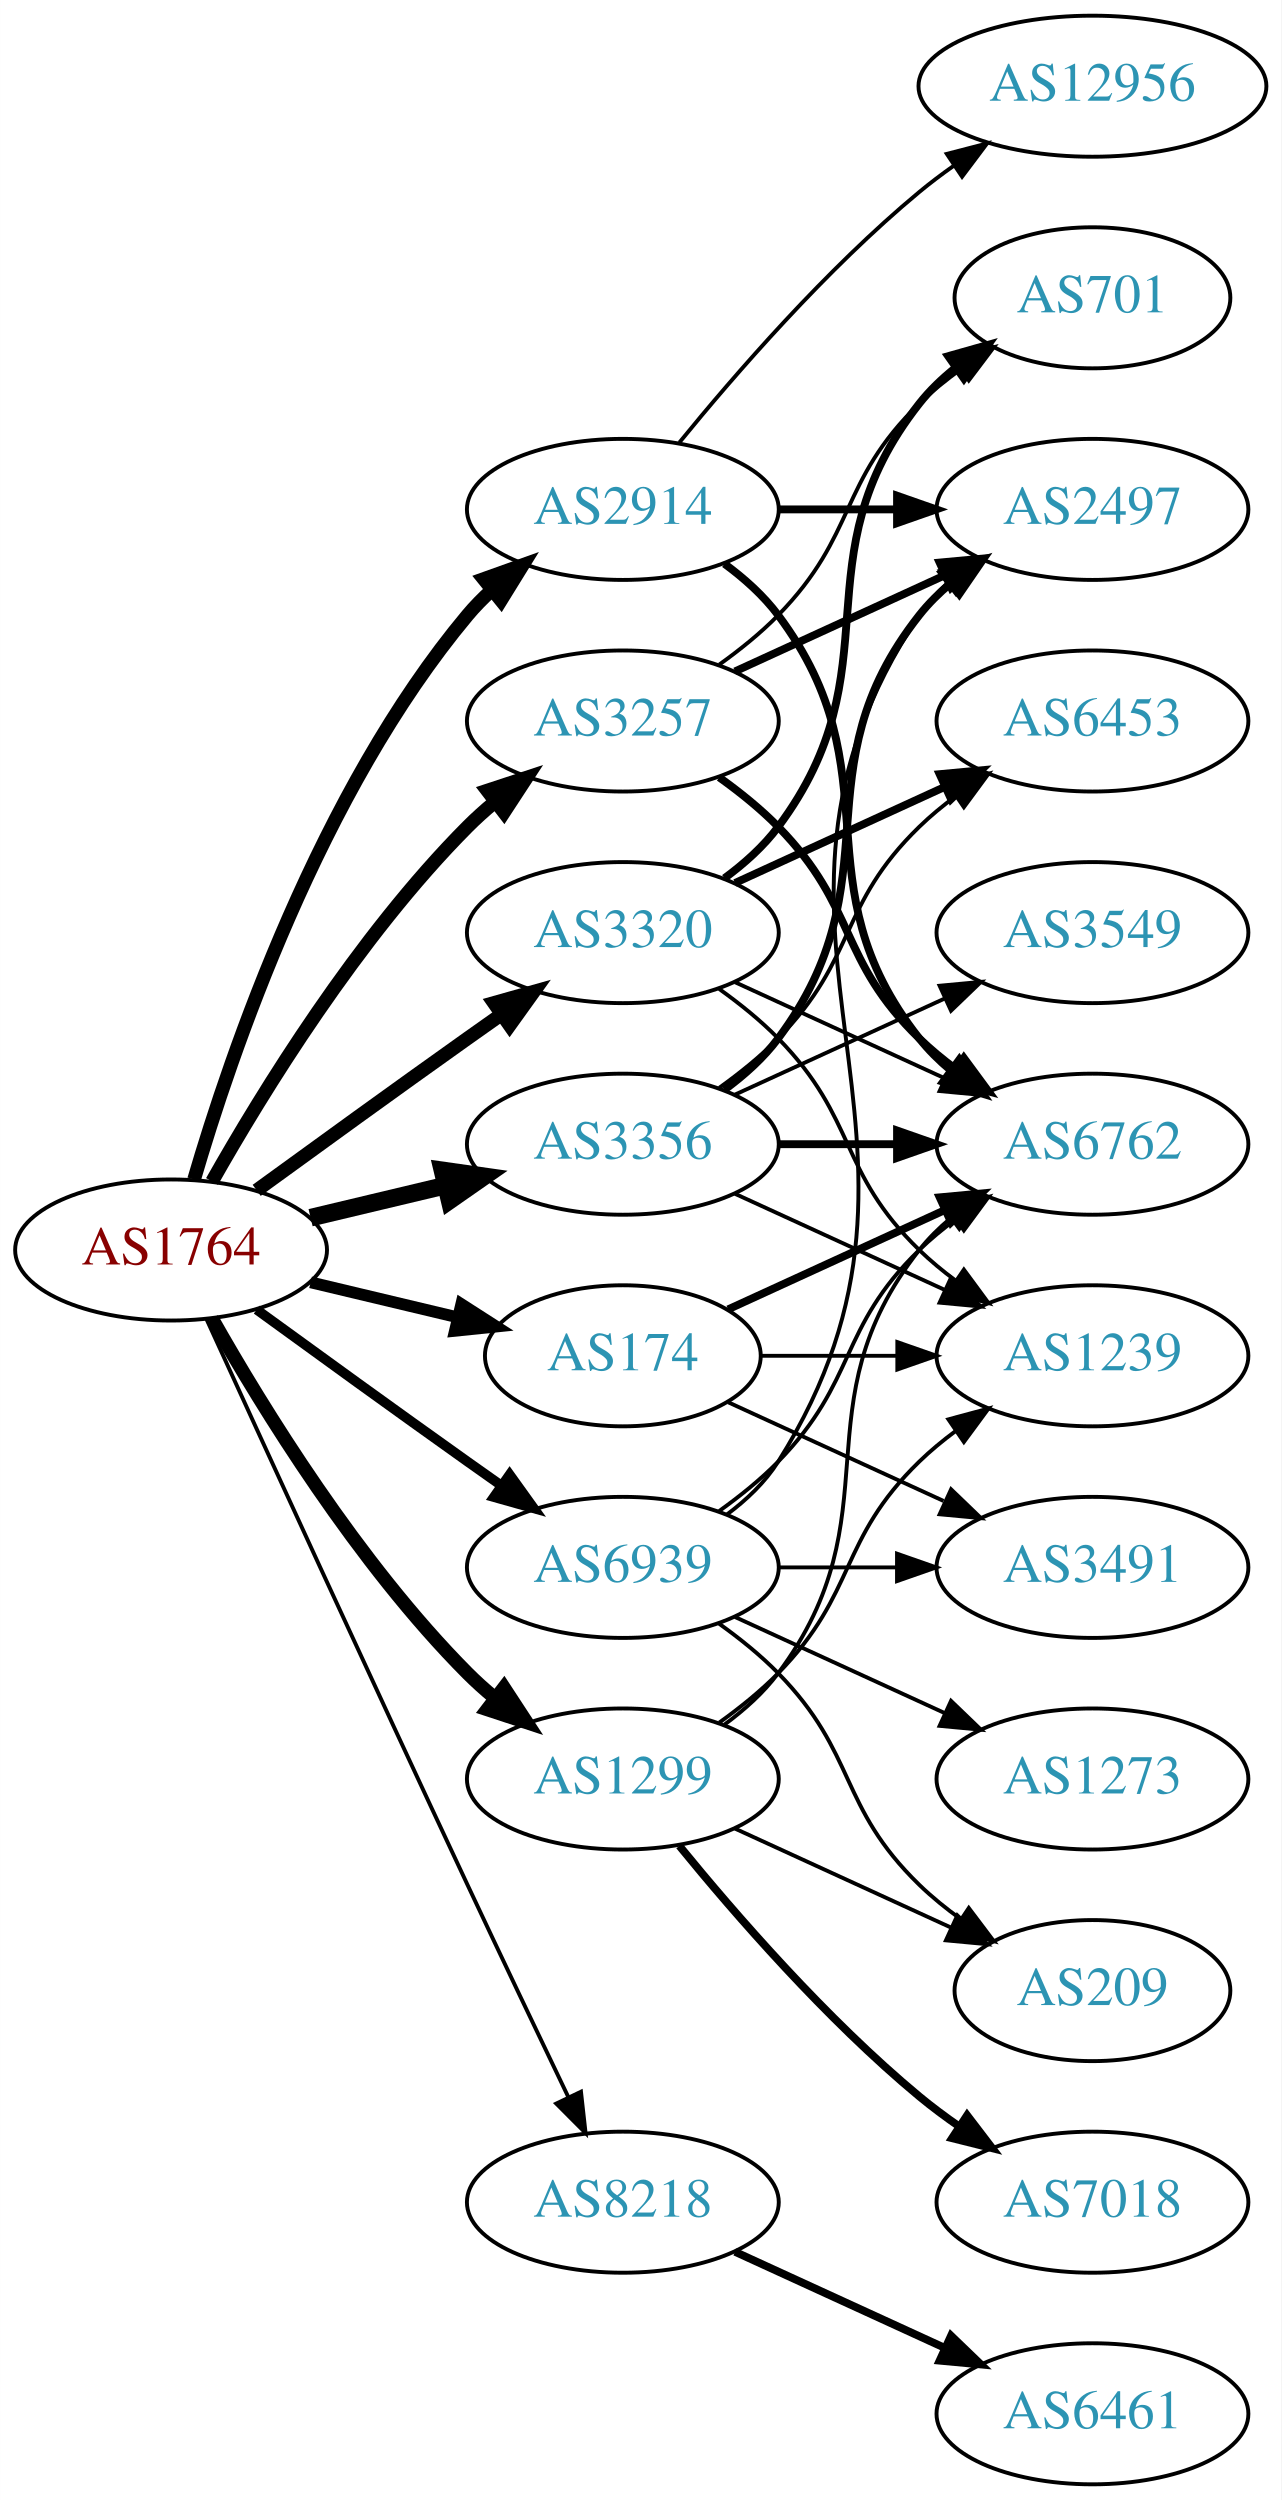
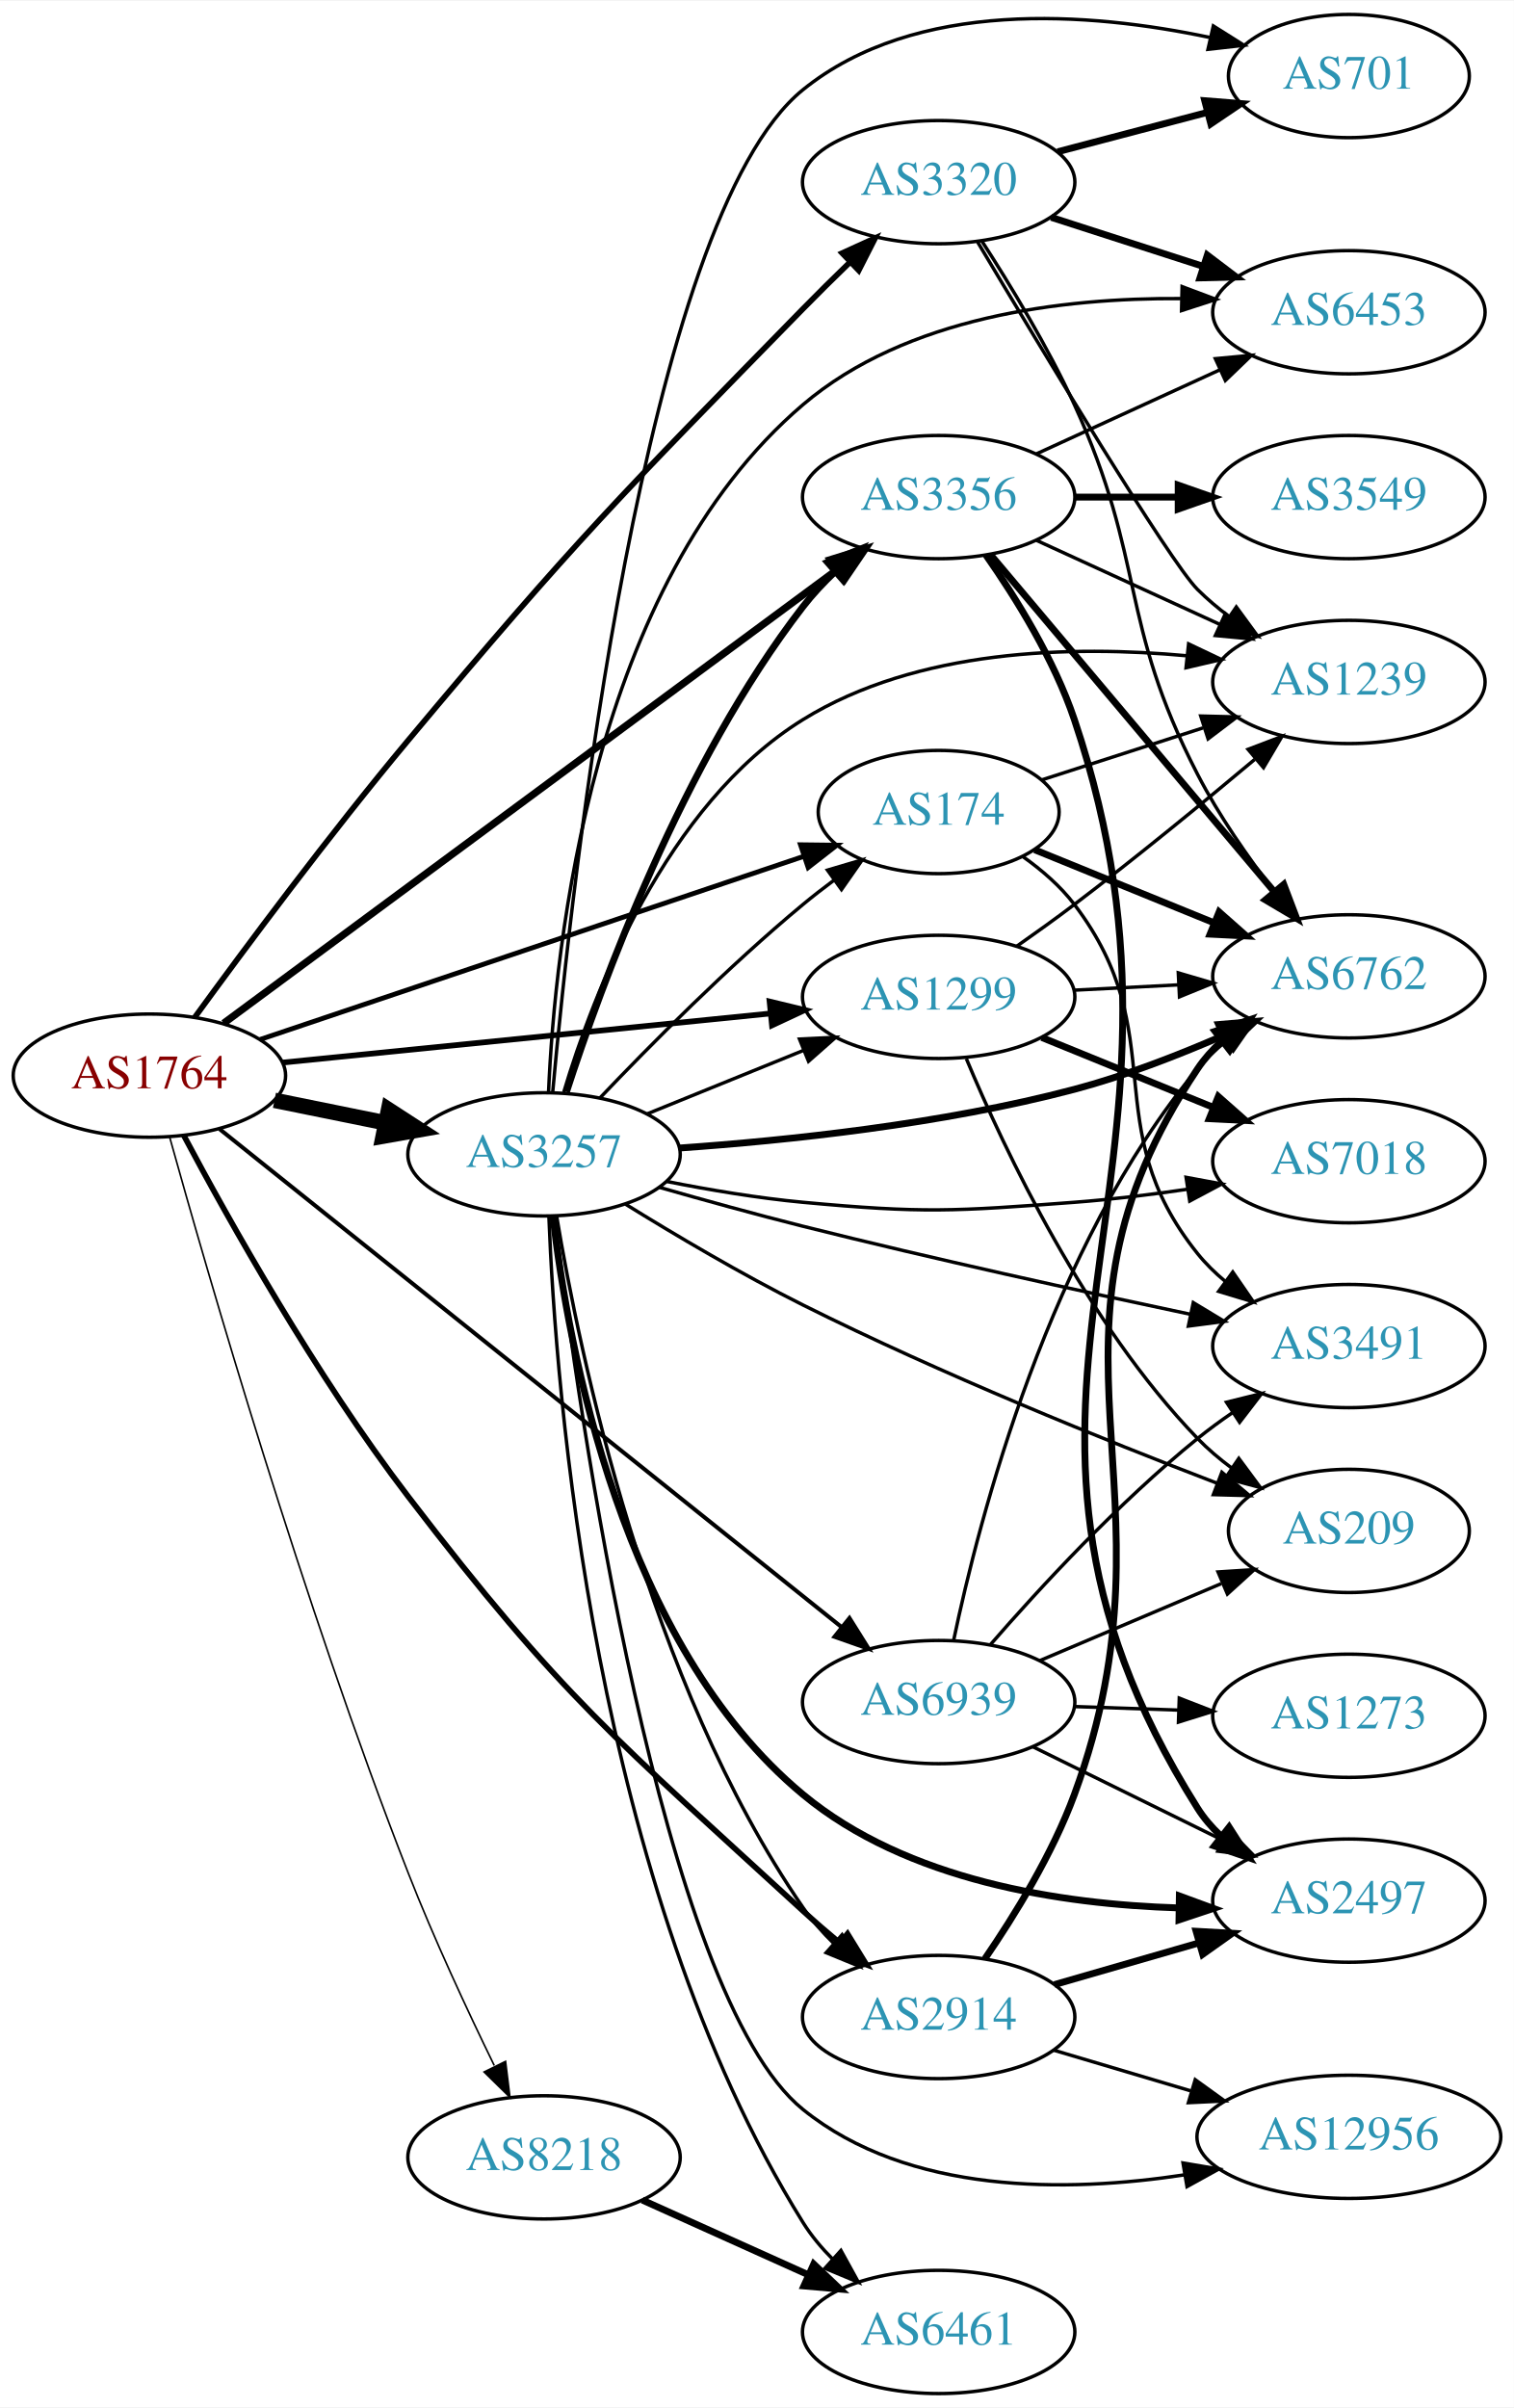
- <svg xmlns="http://www.w3.org/2000/svg" xmlns:xlink="http://www.w3.org/1999/xlink" width="327pt" height="638pt" viewBox="0.00 0.00 326.98 638.00">
-   <g id="graph0" class="graph" transform="scale(1 1) rotate(0) translate(4 634)">
-     <polygon fill="white" stroke="none" points="-4,4 -4,-634 322.978,-634 322.978,4 -4,4" />
+ <svg xmlns="http://www.w3.org/2000/svg" xmlns:xlink="http://www.w3.org/1999/xlink" width="442pt" height="703pt" viewBox="0.00 0.00 442.27 703.00">
+   <g id="graph0" class="graph" transform="scale(1 1) rotate(0) translate(4 699)">
+     <polygon fill="white" stroke="none" points="-4,4 -4,-699 438.271,-699 438.271,4 -4,4" />
    <g id="node1" class="node">
      <g id="a_node1">
        <a xlink:href="/asn/1764" xlink:title="AS1764 ~ NEXTLAYER-AS [AT]">
-           <ellipse fill="#ffffff" stroke="black" cx="39.647" cy="-315" rx="39.794" ry="18" />
-           <text text-anchor="middle" x="39.647" y="-311.3" font-family="Times,serif" font-size="14.00" fill="#880000">AS1764</text>
+           <ellipse fill="#ffffff" stroke="black" cx="39.647" cy="-385" rx="39.794" ry="18" />
+           <text text-anchor="middle" x="39.647" y="-381.3" font-family="Times,serif" font-size="14.00" fill="#880000">AS1764</text>
        </a>
      </g>
    </g>
    <g id="node2" class="node">
      <g id="a_node2">
        <a xlink:href="/asn/174" xlink:title="AS174 ~ Cogent Communications [US]">
-           <ellipse fill="#ffffff" stroke="black" cx="154.939" cy="-288" rx="35.194" ry="18" />
-           <text text-anchor="middle" x="154.939" y="-284.3" font-family="Times,serif" font-size="14.00" fill="#2c94b3">AS174</text>
+           <ellipse fill="#ffffff" stroke="black" cx="270.232" cy="-462" rx="35.194" ry="18" />
+           <text text-anchor="middle" x="270.232" y="-458.3" font-family="Times,serif" font-size="14.00" fill="#2c94b3">AS174</text>
        </a>
      </g>
    </g>
    <g id="edge1" class="edge">
-       <path fill="none" stroke="black" stroke-width="3" d="M75.254,-306.752C87.048,-303.942 100.353,-300.771 112.62,-297.847" />
-       <polygon fill="black" stroke="black" stroke-width="3" points="113.709,-301.186 122.625,-295.463 112.086,-294.376 113.709,-301.186" />
+       <path fill="none" stroke="black" stroke-width="1.421" d="M71.951,-395.545C113.329,-409.483 186.193,-434.028 230.845,-449.069" />
+       <polygon fill="black" stroke="black" stroke-width="1.421" points="229.872,-452.435 240.466,-452.31 232.107,-445.801 229.872,-452.435" />
    </g>
    <g id="node3" class="node">
      <g id="a_node3">
        <a xlink:href="/asn/1299" xlink:title="AS1299 ~ Telia Carrier [EU]">
-           <ellipse fill="#ffffff" stroke="black" cx="154.939" cy="-180" rx="39.794" ry="18" />
-           <text text-anchor="middle" x="154.939" y="-176.3" font-family="Times,serif" font-size="14.00" fill="#2c94b3">AS1299</text>
+           <ellipse fill="#ffffff" stroke="black" cx="270.232" cy="-408" rx="39.794" ry="18" />
+           <text text-anchor="middle" x="270.232" y="-404.3" font-family="Times,serif" font-size="14.00" fill="#2c94b3">AS1299</text>
        </a>
      </g>
    </g>
    <g id="edge2" class="edge">
-       <path fill="none" stroke="black" stroke-width="3.5" d="M50.106,-297.51C62.888,-274.904 87.32,-235.114 115.293,-207 117.404,-204.879 119.7,-202.812 122.085,-200.829" />
-       <polygon fill="black" stroke="black" stroke-width="3.5" points="124.601,-203.31 130.401,-194.444 120.338,-197.758 124.601,-203.31" />
+       <path fill="none" stroke="black" stroke-width="1.658" d="M78.649,-388.824C117.704,-392.753 178.631,-398.884 221.047,-403.152" />
+       <polygon fill="black" stroke="black" stroke-width="1.658" points="220.838,-406.648 231.139,-404.167 221.539,-399.683 220.838,-406.648" />
    </g>
    <g id="node4" class="node">
      <g id="a_node4">
        <a xlink:href="/asn/2914" xlink:title="AS2914 ~ NTT America, Inc. [US]">
-           <ellipse fill="#ffffff" stroke="black" cx="154.939" cy="-504" rx="39.794" ry="18" />
-           <text text-anchor="middle" x="154.939" y="-500.3" font-family="Times,serif" font-size="14.00" fill="#2c94b3">AS2914</text>
+           <ellipse fill="#ffffff" stroke="black" cx="270.232" cy="-110" rx="39.794" ry="18" />
+           <text text-anchor="middle" x="270.232" y="-106.3" font-family="Times,serif" font-size="14.00" fill="#2c94b3">AS2914</text>
        </a>
      </g>
    </g>
    <g id="edge3" class="edge">
-       <path fill="none" stroke="black" stroke-width="3.5" d="M45.521,-333.002C54.834,-364.844 77.651,-431.981 115.293,-477 117.163,-479.237 119.261,-481.374 121.488,-483.396" />
-       <polygon fill="black" stroke="black" stroke-width="3.5" points="119.431,-486.234 129.407,-489.804 123.835,-480.793 119.431,-486.234" />
+       <path fill="none" stroke="black" stroke-width="1.658" d="M49.686,-367.535C62.735,-342.98 88.266,-297.305 115.293,-262 160.445,-203.017 175.872,-191.24 230.586,-141 233.956,-137.906 237.593,-134.759 241.242,-131.716" />
+       <polygon fill="black" stroke="black" stroke-width="1.658" points="243.604,-134.306 249.148,-125.277 239.184,-128.878 243.604,-134.306" />
    </g>
    <g id="node5" class="node">
      <g id="a_node5">
        <a xlink:href="/asn/3257" xlink:title="AS3257 ~ GTT [DE]">
-           <ellipse fill="#ffffff" stroke="black" cx="154.939" cy="-450" rx="39.794" ry="18" />
-           <text text-anchor="middle" x="154.939" y="-446.3" font-family="Times,serif" font-size="14.00" fill="#2c94b3">AS3257</text>
+           <ellipse fill="#ffffff" stroke="black" cx="154.939" cy="-362" rx="39.794" ry="18" />
+           <text text-anchor="middle" x="154.939" y="-358.3" font-family="Times,serif" font-size="14.00" fill="#2c94b3">AS3257</text>
        </a>
      </g>
    </g>
    <g id="edge4" class="edge">
-       <path fill="none" stroke="black" stroke-width="3.5" d="M50.106,-332.49C62.888,-355.096 87.32,-394.886 115.293,-423 117.404,-425.121 119.7,-427.188 122.085,-429.171" />
-       <polygon fill="black" stroke="black" stroke-width="3.5" points="120.338,-432.242 130.401,-435.556 124.601,-426.69 120.338,-432.242" />
+       <path fill="none" stroke="black" stroke-width="4.5" d="M76.182,-377.786C86.411,-375.709 97.711,-373.415 108.454,-371.234" />
+       <polygon fill="black" stroke="black" stroke-width="4.5" points="109.513,-375.037 118.53,-369.189 107.946,-367.319 109.513,-375.037" />
    </g>
    <g id="node6" class="node">
      <g id="a_node6">
        <a xlink:href="/asn/3320" xlink:title="AS3320 ~ DTAG [DE]">
-           <ellipse fill="#ffffff" stroke="black" cx="154.939" cy="-396" rx="39.794" ry="18" />
-           <text text-anchor="middle" x="154.939" y="-392.3" font-family="Times,serif" font-size="14.00" fill="#2c94b3">AS3320</text>
+           <ellipse fill="#ffffff" stroke="black" cx="270.232" cy="-646" rx="39.794" ry="18" />
+           <text text-anchor="middle" x="270.232" y="-642.3" font-family="Times,serif" font-size="14.00" fill="#2c94b3">AS3320</text>
        </a>
      </g>
    </g>
    <g id="edge5" class="edge">
-       <path fill="none" stroke="black" stroke-width="3.5" d="M61.495,-330.222C76.429,-341.091 97.042,-356.025 115.293,-369 118.113,-371.005 121.056,-373.085 124.005,-375.159" />
-       <polygon fill="black" stroke="black" stroke-width="3.5" points="122.032,-378.05 132.229,-380.926 126.051,-372.319 122.032,-378.05" />
+       <path fill="none" stroke="black" stroke-width="1.658" d="M52.877,-402.004C67.307,-421.838 92.256,-455.426 115.293,-483 163.96,-541.251 177.522,-554.724 230.586,-609 234.912,-613.425 239.604,-618.053 244.179,-622.478" />
+       <polygon fill="black" stroke="black" stroke-width="1.658" points="242.038,-625.274 251.681,-629.663 246.879,-620.219 242.038,-625.274" />
    </g>
    <g id="node7" class="node">
      <g id="a_node7">
        <a xlink:href="/asn/3356" xlink:title="AS3356 ~ Level 3 Parent, LLC [US]">
-           <ellipse fill="#ffffff" stroke="black" cx="154.939" cy="-342" rx="39.794" ry="18" />
-           <text text-anchor="middle" x="154.939" y="-338.3" font-family="Times,serif" font-size="14.00" fill="#2c94b3">AS3356</text>
+           <ellipse fill="#ffffff" stroke="black" cx="270.232" cy="-554" rx="39.794" ry="18" />
+           <text text-anchor="middle" x="270.232" y="-550.3" font-family="Times,serif" font-size="14.00" fill="#2c94b3">AS3356</text>
        </a>
      </g>
    </g>
    <g id="edge6" class="edge">
-       <path fill="none" stroke="black" stroke-width="4.5" d="M75.254,-323.248C86.125,-325.838 98.279,-328.735 109.722,-331.462" />
-       <polygon fill="black" stroke="black" stroke-width="4.5" points="108.904,-335.315 119.544,-333.803 110.729,-327.654 108.904,-335.315" />
+       <path fill="none" stroke="black" stroke-width="2.132" d="M61.335,-400.296C102.305,-430.586 193.831,-498.254 240.571,-532.81" />
+       <polygon fill="black" stroke="black" stroke-width="2.132" points="238.633,-535.73 248.755,-538.861 242.795,-530.101 238.633,-535.73" />
    </g>
    <g id="node8" class="node">
      <g id="a_node8">
        <a xlink:href="/asn/8218" xlink:title="AS8218 ~ legacy Neotelecoms [FR]">
-           <ellipse fill="#ffffff" stroke="black" cx="154.939" cy="-72" rx="39.794" ry="18" />
-           <text text-anchor="middle" x="154.939" y="-68.3" font-family="Times,serif" font-size="14.00" fill="#2c94b3">AS8218</text>
+           <ellipse fill="#ffffff" stroke="black" cx="154.939" cy="-69" rx="39.794" ry="18" />
+           <text text-anchor="middle" x="154.939" y="-65.3" font-family="Times,serif" font-size="14.00" fill="#2c94b3">AS8218</text>
        </a>
      </g>
    </g>
    <g id="edge7" class="edge">
-       <path fill="none" stroke="black" d="M48.633,-297.464C62.209,-267.704 90.707,-205.43 115.293,-153 123.784,-134.892 133.476,-114.579 141.03,-98.825" />
-       <polygon fill="black" stroke="black" points="144.255,-100.195 145.428,-89.665 137.944,-97.165 144.255,-100.195" />
+       <path fill="none" stroke="black" stroke-width="0.474" d="M45.52,-367.198C56.473,-327.848 84.498,-230.719 115.293,-152 122.774,-132.877 132.546,-111.917 140.392,-95.845" />
+       <polygon fill="black" stroke="black" stroke-width="0.474" points="143.703,-97.046 144.991,-86.529 137.426,-93.947 143.703,-97.046" />
    </g>
    <g id="node9" class="node">
      <g id="a_node9">
        <a xlink:href="/asn/6939" xlink:title="AS6939 ~ Hurricane Electric LLC [US]">
-           <ellipse fill="#ffffff" stroke="black" cx="154.939" cy="-234" rx="39.794" ry="18" />
-           <text text-anchor="middle" x="154.939" y="-230.3" font-family="Times,serif" font-size="14.00" fill="#2c94b3">AS6939</text>
+           <ellipse fill="#ffffff" stroke="black" cx="270.232" cy="-202" rx="39.794" ry="18" />
+           <text text-anchor="middle" x="270.232" y="-198.3" font-family="Times,serif" font-size="14.00" fill="#2c94b3">AS6939</text>
        </a>
      </g>
    </g>
    <g id="edge8" class="edge">
-       <path fill="none" stroke="black" stroke-width="2.5" d="M61.495,-299.778C76.429,-288.909 97.042,-273.975 115.293,-261 118.113,-258.995 121.056,-256.915 124.005,-254.841" />
-       <polygon fill="black" stroke="black" stroke-width="2.5" points="126.051,-257.681 132.229,-249.074 122.032,-251.95 126.051,-257.681" />
+       <path fill="none" stroke="black" stroke-width="1.184" d="M60.136,-369.398C100.876,-336.782 195.14,-261.317 241.905,-223.878" />
+       <polygon fill="black" stroke="black" stroke-width="1.184" points="244.174,-226.545 249.793,-217.563 239.799,-221.08 244.174,-226.545" />
    </g>
    <g id="node10" class="node">
      <g id="a_node10">
        <a xlink:href="/asn/6762" xlink:title="AS6762 ~ TELECOM ITALIA SPARKLE S.p.A. [IT]">
-           <ellipse fill="#ffffff" stroke="black" cx="274.782" cy="-342" rx="39.794" ry="18" />
-           <text text-anchor="middle" x="274.782" y="-338.3" font-family="Times,serif" font-size="14.00" fill="#2c94b3">AS6762</text>
+           <ellipse fill="#ffffff" stroke="black" cx="390.075" cy="-414" rx="39.794" ry="18" />
+           <text text-anchor="middle" x="390.075" y="-410.3" font-family="Times,serif" font-size="14.00" fill="#2c94b3">AS6762</text>
        </a>
      </g>
    </g>
    <g id="edge9" class="edge">
-       <path fill="none" stroke="black" stroke-width="2" d="M181.8,-299.851C197.921,-307.238 218.923,-316.862 236.789,-325.048" />
-       <polygon fill="black" stroke="black" stroke-width="2" points="235.791,-328.441 246.34,-329.425 238.707,-322.077 235.791,-328.441" />
+       <path fill="none" stroke="black" stroke-width="2" d="M298.268,-450.988C313.718,-444.694 333.355,-436.696 350.412,-429.748" />
+       <polygon fill="black" stroke="black" stroke-width="2" points="352.165,-432.814 360.106,-425.8 349.524,-426.331 352.165,-432.814" />
    </g>
    <g id="node11" class="node">
      <g id="a_node11">
        <a xlink:href="/asn/3491" xlink:title="AS3491 ~ PCCW Global, Inc. [US]">
-           <ellipse fill="#ffffff" stroke="black" cx="274.782" cy="-234" rx="39.794" ry="18" />
-           <text text-anchor="middle" x="274.782" y="-230.3" font-family="Times,serif" font-size="14.00" fill="#2c94b3">AS3491</text>
+           <ellipse fill="#ffffff" stroke="black" cx="390.075" cy="-306" rx="39.794" ry="18" />
+           <text text-anchor="middle" x="390.075" y="-302.3" font-family="Times,serif" font-size="14.00" fill="#2c94b3">AS3491</text>
        </a>
      </g>
    </g>
    <g id="edge10" class="edge">
-       <path fill="none" stroke="black" d="M181.8,-276.149C197.921,-268.762 218.923,-259.138 236.789,-250.952" />
-       <polygon fill="black" stroke="black" points="238.707,-253.923 246.34,-246.575 235.791,-247.559 238.707,-253.923" />
+       <path fill="none" stroke="black" d="M294.893,-448.94C300.391,-445.032 305.816,-440.342 309.879,-435 338.978,-396.733 315.81,-370.51 345.879,-333 348.23,-330.067 350.991,-327.364 353.961,-324.895" />
+       <polygon fill="black" stroke="black" points="356.153,-327.629 362.172,-318.91 352.029,-321.972 356.153,-327.629" />
    </g>
    <g id="node12" class="node">
      <g id="a_node12">
        <a xlink:href="/asn/1239" xlink:title="AS1239 ~ Sprint [US]">
-           <ellipse fill="#ffffff" stroke="black" cx="274.782" cy="-288" rx="39.794" ry="18" />
-           <text text-anchor="middle" x="274.782" y="-284.3" font-family="Times,serif" font-size="14.00" fill="#2c94b3">AS1239</text>
+           <ellipse fill="#ffffff" stroke="black" cx="390.075" cy="-500" rx="39.794" ry="18" />
+           <text text-anchor="middle" x="390.075" y="-496.3" font-family="Times,serif" font-size="14.00" fill="#2c94b3">AS1239</text>
        </a>
      </g>
    </g>
    <g id="edge11" class="edge">
-       <path fill="none" stroke="black" d="M190.341,-288C201.165,-288 213.333,-288 224.96,-288" />
-       <polygon fill="black" stroke="black" points="224.991,-291.5 234.991,-288 224.991,-284.5 224.991,-291.5" />
+       <path fill="none" stroke="black" d="M300.362,-471.393C314.563,-475.973 331.898,-481.562 347.464,-486.582" />
+       <polygon fill="black" stroke="black" points="346.795,-490.044 357.386,-489.782 348.943,-483.381 346.795,-490.044" />
+     </g>
+     <g id="edge14" class="edge">
+       <path fill="none" stroke="black" d="M309.818,-409.965C319.585,-410.462 330.201,-411.002 340.396,-411.521" />
+       <polygon fill="black" stroke="black" points="340.237,-415.018 350.402,-412.031 340.593,-408.027 340.237,-415.018" />
    </g>
    <g id="edge13" class="edge">
-       <path fill="none" stroke="black" d="M180.87,-193.882C185.946,-197.611 190.864,-202.016 194.586,-207 224.857,-247.542 199.287,-275.246 230.586,-315 232.911,-317.953 235.655,-320.67 238.614,-323.147" />
-       <polygon fill="black" stroke="black" points="236.673,-326.064 246.81,-329.145 240.807,-320.415 236.673,-326.064" />
-     </g>
-     <g id="edge14" class="edge">
-       <path fill="none" stroke="black" d="M179.533,-194.389C184.789,-198.148 190.121,-202.437 194.586,-207 214.758,-227.617 209.893,-240.906 230.586,-261 233.431,-263.763 236.605,-266.386 239.905,-268.834" />
-       <polygon fill="black" stroke="black" points="238.022,-271.786 248.253,-274.538 241.97,-266.006 238.022,-271.786" />
+       <path fill="none" stroke="black" d="M293.111,-422.846C298.643,-426.719 304.53,-430.946 309.879,-435 327.82,-448.598 347.379,-464.638 362.57,-477.381" />
+       <polygon fill="black" stroke="black" points="360.621,-480.316 370.522,-484.086 365.133,-474.964 360.621,-480.316" />
    </g>
    <g id="node13" class="node">
      <g id="a_node13">
        <a xlink:href="/asn/7018" xlink:title="AS7018 ~ AT&amp;T Services, Inc. [US]">
-           <ellipse fill="#ffffff" stroke="black" cx="274.782" cy="-72" rx="39.794" ry="18" />
-           <text text-anchor="middle" x="274.782" y="-68.3" font-family="Times,serif" font-size="14.00" fill="#2c94b3">AS7018</text>
+           <ellipse fill="#ffffff" stroke="black" cx="390.075" cy="-360" rx="39.794" ry="18" />
+           <text text-anchor="middle" x="390.075" y="-356.3" font-family="Times,serif" font-size="14.00" fill="#2c94b3">AS7018</text>
        </a>
      </g>
    </g>
    <g id="edge12" class="edge">
-       <path fill="none" stroke="black" stroke-width="2" d="M169.358,-162.935C183.473,-145.625 206.888,-118.655 230.586,-99 233.802,-96.332 237.303,-93.73 240.873,-91.259" />
-       <polygon fill="black" stroke="black" stroke-width="2" points="242.797,-94.183 249.23,-85.764 238.951,-88.334 242.797,-94.183" />
+       <path fill="none" stroke="black" stroke-width="2" d="M300.362,-396.135C315.517,-389.962 334.241,-382.335 350.576,-375.682" />
+       <polygon fill="black" stroke="black" stroke-width="2" points="351.931,-378.909 359.872,-371.895 349.291,-372.426 351.931,-378.909" />
    </g>
    <g id="node14" class="node">
      <g id="a_node14">
        <a xlink:href="/asn/209" xlink:title="AS209 ~ CenturyLink Communications, LLC [US]">
-           <ellipse fill="#ffffff" stroke="black" cx="274.782" cy="-126" rx="35.194" ry="18" />
-           <text text-anchor="middle" x="274.782" y="-122.3" font-family="Times,serif" font-size="14.00" fill="#2c94b3">AS209</text>
+           <ellipse fill="#ffffff" stroke="black" cx="390.075" cy="-252" rx="35.194" ry="18" />
+           <text text-anchor="middle" x="390.075" y="-248.3" font-family="Times,serif" font-size="14.00" fill="#2c94b3">AS209</text>
        </a>
      </g>
    </g>
    <g id="edge15" class="edge">
-       <path fill="none" stroke="black" d="M183.568,-167.339C199.984,-159.817 220.966,-150.202 238.563,-142.139" />
-       <polygon fill="black" stroke="black" points="240.307,-145.189 247.94,-137.842 237.391,-138.826 240.307,-145.189" />
-     </g>
-     <g id="edge16" class="edge">
-       <path fill="none" stroke="black" stroke-width="2" d="M180.87,-490.118C185.946,-486.389 190.864,-481.984 194.586,-477 224.857,-436.458 199.287,-408.754 230.586,-369 232.911,-366.047 235.655,-363.33 238.614,-360.853" />
-       <polygon fill="black" stroke="black" stroke-width="2" points="240.807,-363.585 246.81,-354.855 236.673,-357.936 240.807,-363.585" />
+       <path fill="none" stroke="black" d="M278.318,-389.942C289.493,-363.218 313.331,-312.676 345.879,-279 348.852,-275.924 352.244,-273.046 355.79,-270.402" />
+       <polygon fill="black" stroke="black" points="357.918,-273.187 364.221,-264.671 353.983,-267.398 357.918,-273.187" />
+     </g>
+     <g id="edge17" class="edge">
+       <path fill="none" stroke="black" stroke-width="2" d="M283.755,-127.048C292.416,-139.672 303.491,-157.626 309.879,-175 342.857,-264.701 292.692,-307.596 345.879,-387 347.798,-389.866 350.135,-392.485 352.718,-394.866" />
+       <polygon fill="black" stroke="black" stroke-width="2" points="350.984,-397.949 361.033,-401.305 355.27,-392.415 350.984,-397.949" />
    </g>
    <g id="node15" class="node">
      <g id="a_node15">
        <a xlink:href="/asn/2497" xlink:title="AS2497 ~ Internet Initiative Japan Inc. [JP]">
-           <ellipse fill="#ffffff" stroke="black" cx="274.782" cy="-504" rx="39.794" ry="18" />
-           <text text-anchor="middle" x="274.782" y="-500.3" font-family="Times,serif" font-size="14.00" fill="#2c94b3">AS2497</text>
-         </a>
-       </g>
-     </g>
-     <g id="edge17" class="edge">
-       <path fill="none" stroke="black" stroke-width="2" d="M194.852,-504C204.405,-504 214.755,-504 224.718,-504" />
-       <polygon fill="black" stroke="black" stroke-width="2" points="224.91,-507.5 234.91,-504 224.91,-500.5 224.91,-507.5" />
+           <ellipse fill="#ffffff" stroke="black" cx="390.075" cy="-144" rx="39.794" ry="18" />
+           <text text-anchor="middle" x="390.075" y="-140.3" font-family="Times,serif" font-size="14.00" fill="#2c94b3">AS2497</text>
+         </a>
+       </g>
+     </g>
+     <g id="edge16" class="edge">
+       <path fill="none" stroke="black" stroke-width="2" d="M304.058,-119.471C317.101,-123.234 332.282,-127.614 346.176,-131.623" />
+       <polygon fill="black" stroke="black" stroke-width="2" points="345.438,-135.053 356.017,-134.462 347.379,-128.327 345.438,-135.053" />
    </g>
    <g id="node16" class="node">
      <g id="a_node16">
        <a xlink:href="/asn/12956" xlink:title="AS12956 ~ TELXIUS [ES]">
-           <ellipse fill="#ffffff" stroke="black" cx="274.782" cy="-612" rx="44.393" ry="18" />
-           <text text-anchor="middle" x="274.782" y="-608.3" font-family="Times,serif" font-size="14.00" fill="#2c94b3">AS12956</text>
+           <ellipse fill="#ffffff" stroke="black" cx="390.075" cy="-75" rx="44.393" ry="18" />
+           <text text-anchor="middle" x="390.075" y="-71.3" font-family="Times,serif" font-size="14.00" fill="#2c94b3">AS12956</text>
        </a>
      </g>
    </g>
    <g id="edge18" class="edge">
-       <path fill="none" stroke="black" d="M169.358,-521.065C183.473,-538.375 206.888,-565.345 230.586,-585 233.324,-587.271 236.267,-589.494 239.285,-591.63" />
-       <polygon fill="black" stroke="black" points="237.616,-594.725 247.873,-597.379 241.511,-588.908 237.616,-594.725" />
+       <path fill="none" stroke="black" d="M303.745,-100.343C316.123,-96.667 330.461,-92.409 343.81,-88.444" />
+       <polygon fill="black" stroke="black" points="345.186,-91.686 353.776,-85.484 343.193,-84.976 345.186,-91.686" />
+     </g>
+     <g id="edge30" class="edge">
+       <path fill="none" stroke="black" d="M171.245,-378.455C185.857,-393.796 208.814,-416.956 230.586,-435 233.465,-437.386 236.547,-439.78 239.669,-442.104" />
+       <polygon fill="black" stroke="black" points="237.749,-445.035 247.91,-448.036 241.838,-439.353 237.749,-445.035" />
+     </g>
+     <g id="edge29" class="edge">
+       <path fill="none" stroke="black" d="M185.115,-373.846C198.991,-379.48 215.768,-386.292 230.677,-392.346" />
+       <polygon fill="black" stroke="black" points="229.573,-395.675 240.156,-396.194 232.207,-389.189 229.573,-395.675" />
+     </g>
+     <g id="edge24" class="edge">
+       <path fill="none" stroke="black" d="M158.622,-343.968C165.205,-304.373 185.057,-208.1 230.586,-142 233.157,-138.267 236.279,-134.73 239.623,-131.463" />
+       <polygon fill="black" stroke="black" points="242.008,-134.026 247.167,-124.771 237.363,-128.789 242.008,-134.026" />
+     </g>
+     <g id="edge20" class="edge">
+       <path fill="none" stroke="black" stroke-width="2" d="M161.484,-380.218C171.61,-411.486 195.352,-476.401 230.586,-522 233.357,-525.587 236.598,-529.037 240.004,-532.259" />
+       <polygon fill="black" stroke="black" stroke-width="2" points="237.774,-534.958 247.604,-538.91 242.384,-529.69 237.774,-534.958" />
+     </g>
+     <g id="edge23" class="edge">
+       <path fill="none" stroke="black" stroke-width="2" d="M194.445,-363.846C225.921,-366.044 271.352,-370.8 309.879,-381 324.478,-384.865 339.936,-390.845 353.282,-396.658" />
+       <polygon fill="black" stroke="black" stroke-width="2" points="352.028,-399.932 362.585,-400.829 354.892,-393.544 352.028,-399.932" />
    </g>
    <g id="edge19" class="edge">
-       <path fill="none" stroke="black" stroke-width="2" d="M179.533,-435.611C184.789,-431.852 190.121,-427.563 194.586,-423 214.758,-402.383 209.893,-389.094 230.586,-369 233.431,-366.237 236.605,-363.614 239.905,-361.166" />
-       <polygon fill="black" stroke="black" stroke-width="2" points="241.97,-363.994 248.253,-355.462 238.022,-358.214 241.97,-363.994" />
-     </g>
-     <g id="edge20" class="edge">
-       <path fill="none" stroke="black" stroke-width="2" d="M183.568,-462.661C199.525,-469.973 219.796,-479.261 237.079,-487.181" />
-       <polygon fill="black" stroke="black" stroke-width="2" points="235.777,-490.435 246.326,-491.419 238.693,-484.071 235.777,-490.435" />
+       <path fill="none" stroke="black" d="M188.534,-352.396C201.568,-348.67 216.745,-344.472 230.586,-341 268.566,-331.472 312.012,-321.975 343.8,-315.283" />
+       <polygon fill="black" stroke="black" points="344.619,-318.688 353.689,-313.212 343.184,-311.836 344.619,-318.688" />
+     </g>
+     <g id="edge31" class="edge">
+       <path fill="none" stroke="black" d="M160.697,-380.14C169.289,-408.862 190.358,-464.094 230.586,-489 263.952,-509.658 309.187,-510.751 342.79,-507.646" />
+       <polygon fill="black" stroke="black" points="343.252,-511.116 352.819,-506.564 342.501,-504.156 343.252,-511.116" />
+     </g>
+     <g id="edge26" class="edge">
+       <path fill="none" stroke="black" d="M190.688,-354.099C203.195,-351.624 217.457,-349.221 230.586,-348 265.676,-344.738 274.737,-345.353 309.879,-348 320.598,-348.807 332.064,-350.221 342.849,-351.802" />
+       <polygon fill="black" stroke="black" points="342.517,-355.292 352.933,-353.354 343.582,-348.373 342.517,-355.292" />
+     </g>
+     <g id="edge25" class="edge">
+       <path fill="none" stroke="black" d="M178.683,-347.485C193.241,-338.474 212.69,-326.947 230.586,-318 270.934,-297.828 318.968,-278.44 351.498,-265.959" />
+       <polygon fill="black" stroke="black" points="352.97,-269.143 361.07,-262.314 350.479,-262.602 352.97,-269.143" />
+     </g>
+     <g id="edge21" class="edge">
+       <path fill="none" stroke="black" stroke-width="2" d="M157.558,-343.783C161.943,-305.993 177.566,-218.945 230.586,-175 261.006,-149.787 305.961,-142.939 340.23,-141.876" />
+       <polygon fill="black" stroke="black" stroke-width="2" points="340.55,-145.372 350.495,-141.719 340.442,-138.373 340.55,-145.372" />
+     </g>
+     <g id="edge32" class="edge">
+       <path fill="none" stroke="black" d="M158.035,-343.871C164.96,-287.424 189.06,-116.574 230.586,-83 261.395,-58.091 307.602,-58.642 342.186,-63.91" />
+       <polygon fill="black" stroke="black" points="341.617,-67.363 352.062,-65.588 342.789,-60.462 341.617,-67.363" />
    </g>
    <g id="node17" class="node">
      <g id="a_node17">
        <a xlink:href="/asn/701" xlink:title="AS701 ~ UUNET [US]">
-           <ellipse fill="#ffffff" stroke="black" cx="274.782" cy="-558" rx="35.194" ry="18" />
-           <text text-anchor="middle" x="274.782" y="-554.3" font-family="Times,serif" font-size="14.00" fill="#2c94b3">AS701</text>
-         </a>
-       </g>
-     </g>
-     <g id="edge21" class="edge">
-       <path fill="none" stroke="black" d="M179.533,-464.389C184.789,-468.148 190.121,-472.437 194.586,-477 214.758,-497.617 209.893,-510.906 230.586,-531 233.814,-534.134 237.465,-537.089 241.243,-539.812" />
-       <polygon fill="black" stroke="black" points="239.34,-542.75 249.603,-545.383 243.222,-536.925 239.34,-542.75" />
-     </g>
-     <g id="edge25" class="edge">
-       <path fill="none" stroke="black" d="M183.568,-383.339C199.525,-376.027 219.796,-366.739 237.079,-358.819" />
-       <polygon fill="black" stroke="black" points="238.693,-361.929 246.326,-354.581 235.777,-355.565 238.693,-361.929" />
-     </g>
-     <g id="edge23" class="edge">
-       <path fill="none" stroke="black" d="M179.533,-381.611C184.789,-377.852 190.121,-373.563 194.586,-369 214.758,-348.383 209.893,-335.094 230.586,-315 233.431,-312.237 236.605,-309.614 239.905,-307.166" />
-       <polygon fill="black" stroke="black" points="241.97,-309.994 248.253,-301.462 238.022,-304.214 241.97,-309.994" />
+           <ellipse fill="#ffffff" stroke="black" cx="390.075" cy="-677" rx="35.194" ry="18" />
+           <text text-anchor="middle" x="390.075" y="-673.3" font-family="Times,serif" font-size="14.00" fill="#2c94b3">AS701</text>
+         </a>
+       </g>
    </g>
    <g id="edge22" class="edge">
-       <path fill="none" stroke="black" stroke-width="2" d="M180.87,-409.882C185.946,-413.611 190.864,-418.016 194.586,-423 224.857,-463.542 199.287,-491.246 230.586,-531 233.232,-534.361 236.421,-537.417 239.853,-540.161" />
-       <polygon fill="black" stroke="black" stroke-width="2" points="237.965,-543.113 248.159,-546 241.991,-537.386 237.965,-543.113" />
+       <path fill="none" stroke="black" d="M157.461,-380.063C162.973,-440.712 184.073,-635.369 230.586,-673 263.597,-699.707 314.378,-695.679 349.523,-688.259" />
+       <polygon fill="black" stroke="black" points="350.475,-691.632 359.442,-685.989 348.913,-684.808 350.475,-691.632" />
    </g>
    <g id="node18" class="node">
      <g id="a_node18">
-         <a xlink:href="/asn/6453" xlink:title="AS6453 ~ TATA COMMUNICATIONS (AMERICA) INC [US]">
-           <ellipse fill="#ffffff" stroke="black" cx="274.782" cy="-450" rx="39.794" ry="18" />
-           <text text-anchor="middle" x="274.782" y="-446.3" font-family="Times,serif" font-size="14.00" fill="#2c94b3">AS6453</text>
-         </a>
-       </g>
-     </g>
-     <g id="edge24" class="edge">
-       <path fill="none" stroke="black" stroke-width="2" d="M183.568,-408.661C199.525,-415.973 219.796,-425.261 237.079,-433.181" />
-       <polygon fill="black" stroke="black" stroke-width="2" points="235.777,-436.435 246.326,-437.419 238.693,-430.071 235.777,-436.435" />
-     </g>
-     <g id="edge26" class="edge">
-       <path fill="none" stroke="black" stroke-width="2" d="M194.852,-342C204.405,-342 214.755,-342 224.718,-342" />
-       <polygon fill="black" stroke="black" stroke-width="2" points="224.91,-345.5 234.91,-342 224.91,-338.5 224.91,-345.5" />
-     </g>
-     <g id="edge29" class="edge">
-       <path fill="none" stroke="black" d="M183.568,-329.339C199.525,-322.027 219.796,-312.739 237.079,-304.819" />
-       <polygon fill="black" stroke="black" points="238.693,-307.929 246.326,-300.581 235.777,-301.565 238.693,-307.929" />
-     </g>
-     <g id="edge28" class="edge">
-       <path fill="none" stroke="black" stroke-width="2" d="M180.87,-355.882C185.946,-359.611 190.864,-364.016 194.586,-369 224.857,-409.542 199.287,-437.246 230.586,-477 232.911,-479.953 235.655,-482.67 238.614,-485.147" />
-       <polygon fill="black" stroke="black" stroke-width="2" points="236.673,-488.064 246.81,-491.145 240.807,-482.415 236.673,-488.064" />
-     </g>
-     <g id="edge30" class="edge">
-       <path fill="none" stroke="black" d="M179.533,-356.389C184.789,-360.148 190.121,-364.437 194.586,-369 214.758,-389.617 209.893,-402.906 230.586,-423 233.431,-425.763 236.605,-428.386 239.905,-430.834" />
-       <polygon fill="black" stroke="black" points="238.022,-433.786 248.253,-436.538 241.97,-428.006 238.022,-433.786" />
+         <a xlink:href="/asn/6461" xlink:title="AS6461 ~ ZAYO-6461 [US]">
+           <ellipse fill="#ffffff" stroke="black" cx="270.232" cy="-18" rx="39.794" ry="18" />
+           <text text-anchor="middle" x="270.232" y="-14.3" font-family="Times,serif" font-size="14.00" fill="#2c94b3">AS6461</text>
+         </a>
+       </g>
+     </g>
+     <g id="edge27" class="edge">
+       <path fill="none" stroke="black" d="M156.355,-343.942C158.289,-293.539 169.195,-148.571 230.586,-50 232.982,-46.153 236.001,-42.547 239.29,-39.245" />
+       <polygon fill="black" stroke="black" points="241.678,-41.804 246.785,-32.521 237.004,-36.593 241.678,-41.804" />
    </g>
    <g id="node19" class="node">
      <g id="a_node19">
-         <a xlink:href="/asn/3549" xlink:title="AS3549 ~ Level 3 Parent, LLC [US]">
-           <ellipse fill="#ffffff" stroke="black" cx="274.782" cy="-396" rx="39.794" ry="18" />
-           <text text-anchor="middle" x="274.782" y="-392.3" font-family="Times,serif" font-size="14.00" fill="#2c94b3">AS3549</text>
-         </a>
-       </g>
-     </g>
-     <g id="edge27" class="edge">
-       <path fill="none" stroke="black" d="M183.568,-354.661C199.525,-361.973 219.796,-371.261 237.079,-379.181" />
-       <polygon fill="black" stroke="black" points="235.777,-382.435 246.326,-383.419 238.693,-376.071 235.777,-382.435" />
+         <a xlink:href="/asn/6453" xlink:title="AS6453 ~ TATA COMMUNICATIONS (AMERICA) INC [US]">
+           <ellipse fill="#ffffff" stroke="black" cx="390.075" cy="-608" rx="39.794" ry="18" />
+           <text text-anchor="middle" x="390.075" y="-604.3" font-family="Times,serif" font-size="14.00" fill="#2c94b3">AS6453</text>
+         </a>
+       </g>
+     </g>
+     <g id="edge28" class="edge">
+       <path fill="none" stroke="black" d="M156.257,-380.099C158.05,-422.45 168.815,-528.386 230.586,-581 260.819,-606.751 306.403,-612.218 340.935,-611.994" />
+       <polygon fill="black" stroke="black" points="341.35,-615.486 351.268,-611.758 341.19,-608.487 341.35,-615.486" />
+     </g>
+     <g id="edge41" class="edge">
+       <path fill="none" stroke="black" d="M282.784,-628.896C291.081,-616.098 302.123,-597.953 309.879,-581 330.929,-534.99 322.656,-517.952 345.879,-473 352.07,-461.016 360.563,-448.817 368.38,-438.645" />
+       <polygon fill="black" stroke="black" points="371.264,-440.641 374.723,-430.627 365.774,-436.298 371.264,-440.641" />
+     </g>
+     <g id="edge39" class="edge">
+       <path fill="none" stroke="black" d="M281.632,-628.472C300.142,-597.42 337.638,-535.228 345.879,-527 348.685,-524.198 351.834,-521.549 355.119,-519.086" />
+       <polygon fill="black" stroke="black" points="357.188,-521.911 363.448,-513.363 353.224,-516.141 357.188,-521.911" />
+     </g>
+     <g id="edge38" class="edge">
+       <path fill="none" stroke="black" stroke-width="2" d="M305.001,-654.883C318.574,-658.454 334.339,-662.601 348.525,-666.333" />
+       <polygon fill="black" stroke="black" stroke-width="2" points="347.96,-669.803 358.522,-668.963 349.741,-663.034 347.96,-669.803" />
+     </g>
+     <g id="edge40" class="edge">
+       <path fill="none" stroke="black" stroke-width="2" d="M303.122,-635.717C316.746,-631.323 332.832,-626.136 347.382,-621.445" />
+       <polygon fill="black" stroke="black" stroke-width="2" points="348.716,-624.692 357.16,-618.292 346.568,-618.03 348.716,-624.692" />
+     </g>
+     <g id="edge35" class="edge">
+       <path fill="none" stroke="black" stroke-width="2" d="M285.447,-537.113C306.062,-512.622 344.389,-467.088 368.211,-438.787" />
+       <polygon fill="black" stroke="black" stroke-width="2" points="371.048,-440.852 374.81,-430.947 365.693,-436.344 371.048,-440.852" />
+     </g>
+     <g id="edge37" class="edge">
+       <path fill="none" stroke="black" d="M298.861,-541.339C314.818,-534.027 335.089,-524.739 352.371,-516.819" />
+       <polygon fill="black" stroke="black" points="353.986,-519.929 361.619,-512.581 351.07,-513.565 353.986,-519.929" />
+     </g>
+     <g id="edge34" class="edge">
+       <path fill="none" stroke="black" stroke-width="2" d="M284.048,-537.056C292.851,-524.481 303.976,-506.545 309.879,-489 355.238,-354.19 270.031,-291.325 345.879,-171 347.718,-168.082 349.999,-165.427 352.546,-163.022" />
+       <polygon fill="black" stroke="black" stroke-width="2" points="355.094,-165.471 360.801,-156.544 350.773,-159.964 355.094,-165.471" />
+     </g>
+     <g id="edge36" class="edge">
+       <path fill="none" stroke="black" d="M298.861,-566.661C314.818,-573.973 335.089,-583.261 352.371,-591.181" />
+       <polygon fill="black" stroke="black" points="351.07,-594.435 361.619,-595.419 353.986,-588.071 351.07,-594.435" />
    </g>
    <g id="node20" class="node">
      <g id="a_node20">
-         <a xlink:href="/asn/6461" xlink:title="AS6461 ~ Zayo Bandwidth [US]">
-           <ellipse fill="#ffffff" stroke="black" cx="274.782" cy="-18" rx="39.794" ry="18" />
-           <text text-anchor="middle" x="274.782" y="-14.3" font-family="Times,serif" font-size="14.00" fill="#2c94b3">AS6461</text>
-         </a>
-       </g>
-     </g>
-     <g id="edge31" class="edge">
-       <path fill="none" stroke="black" stroke-width="2" d="M183.568,-59.339C199.525,-52.027 219.796,-42.739 237.079,-34.819" />
-       <polygon fill="black" stroke="black" stroke-width="2" points="238.693,-37.929 246.326,-30.581 235.777,-31.565 238.693,-37.929" />
-     </g>
-     <g id="edge36" class="edge">
-       <path fill="none" stroke="black" d="M179.533,-248.389C184.789,-252.148 190.121,-256.437 194.586,-261 214.758,-281.617 209.893,-294.906 230.586,-315 233.431,-317.763 236.605,-320.386 239.905,-322.834" />
-       <polygon fill="black" stroke="black" points="238.022,-325.786 248.253,-328.538 241.97,-320.006 238.022,-325.786" />
-     </g>
-     <g id="edge34" class="edge">
-       <path fill="none" stroke="black" d="M194.852,-234C204.405,-234 214.755,-234 224.718,-234" />
-       <polygon fill="black" stroke="black" points="224.91,-237.5 234.91,-234 224.91,-230.5 224.91,-237.5" />
-     </g>
-     <g id="edge32" class="edge">
-       <path fill="none" stroke="black" d="M179.533,-219.611C184.789,-215.852 190.121,-211.563 194.586,-207 214.758,-186.383 209.893,-173.094 230.586,-153 233.814,-149.866 237.465,-146.911 241.243,-144.188" />
-       <polygon fill="black" stroke="black" points="243.222,-147.075 249.603,-138.617 239.34,-141.25 243.222,-147.075" />
+         <a xlink:href="/asn/3549" xlink:title="AS3549 ~ Level 3 Parent, LLC [US]">
+           <ellipse fill="#ffffff" stroke="black" cx="390.075" cy="-554" rx="39.794" ry="18" />
+           <text text-anchor="middle" x="390.075" y="-550.3" font-family="Times,serif" font-size="14.00" fill="#2c94b3">AS3549</text>
+         </a>
+       </g>
    </g>
    <g id="edge33" class="edge">
-       <path fill="none" stroke="black" d="M181.465,-247.472C186.511,-251.223 191.266,-255.74 194.586,-261 246.536,-343.3 176.548,-396.056 230.586,-477 232.501,-479.869 234.835,-482.49 237.416,-484.872" />
-       <polygon fill="black" stroke="black" points="235.679,-487.954 245.728,-491.313 239.967,-482.421 235.679,-487.954" />
+       <path fill="none" stroke="black" stroke-width="2" d="M310.145,-554C319.698,-554 330.048,-554 340.011,-554" />
+       <polygon fill="black" stroke="black" stroke-width="2" points="340.203,-557.5 350.203,-554 340.203,-550.5 340.203,-557.5" />
+     </g>
+     <g id="edge42" class="edge">
+       <path fill="none" stroke="black" stroke-width="2" d="M183.654,-56.524C198.193,-49.979 216.207,-41.87 231.952,-34.782" />
+       <polygon fill="black" stroke="black" stroke-width="2" points="233.729,-37.82 241.411,-30.524 230.856,-31.437 233.729,-37.82" />
+     </g>
+     <g id="edge47" class="edge">
+       <path fill="none" stroke="black" d="M274.592,-219.964C281.993,-255.41 302.594,-335.384 345.879,-387 348.294,-389.88 351.098,-392.548 354.095,-394.995" />
+       <polygon fill="black" stroke="black" points="352.187,-397.934 362.344,-400.949 356.284,-392.258 352.187,-397.934" />
+     </g>
+     <g id="edge44" class="edge">
+       <path fill="none" stroke="black" d="M285.346,-218.772C299.636,-235.194 322.856,-260.391 345.879,-279 349.129,-281.627 352.65,-284.204 356.233,-286.66" />
+       <polygon fill="black" stroke="black" points="354.319,-289.59 364.603,-292.137 358.152,-283.733 354.319,-289.59" />
+     </g>
+     <g id="edge43" class="edge">
+       <path fill="none" stroke="black" d="M299.759,-214.104C315.702,-220.868 335.735,-229.368 352.785,-236.603" />
+       <polygon fill="black" stroke="black" points="351.854,-240.009 362.427,-240.693 354.588,-233.565 351.854,-240.009" />
+     </g>
+     <g id="edge45" class="edge">
+       <path fill="none" stroke="black" d="M297.679,-188.984C314.09,-180.906 335.389,-170.423 353.298,-161.609" />
+       <polygon fill="black" stroke="black" points="354.883,-164.73 362.309,-157.174 351.792,-158.449 354.883,-164.73" />
    </g>
    <g id="node21" class="node">
      <g id="a_node21">
        <a xlink:href="/asn/1273" xlink:title="AS1273 ~ Vodafone Group PLC [EU]">
-           <ellipse fill="#ffffff" stroke="black" cx="274.782" cy="-180" rx="39.794" ry="18" />
-           <text text-anchor="middle" x="274.782" y="-176.3" font-family="Times,serif" font-size="14.00" fill="#2c94b3">AS1273</text>
-         </a>
-       </g>
-     </g>
-     <g id="edge35" class="edge">
-       <path fill="none" stroke="black" d="M183.568,-221.339C199.525,-214.027 219.796,-204.739 237.079,-196.819" />
-       <polygon fill="black" stroke="black" points="238.693,-199.929 246.326,-192.581 235.777,-193.565 238.693,-199.929" />
+           <ellipse fill="#ffffff" stroke="black" cx="390.075" cy="-198" rx="39.794" ry="18" />
+           <text text-anchor="middle" x="390.075" y="-194.3" font-family="Times,serif" font-size="14.00" fill="#2c94b3">AS1273</text>
+         </a>
+       </g>
+     </g>
+     <g id="edge46" class="edge">
+       <path fill="none" stroke="black" d="M309.818,-200.69C319.585,-200.359 330.201,-199.998 340.396,-199.652" />
+       <polygon fill="black" stroke="black" points="340.527,-203.15 350.402,-199.313 340.289,-196.154 340.527,-203.15" />
    </g>
  </g>
</svg>
